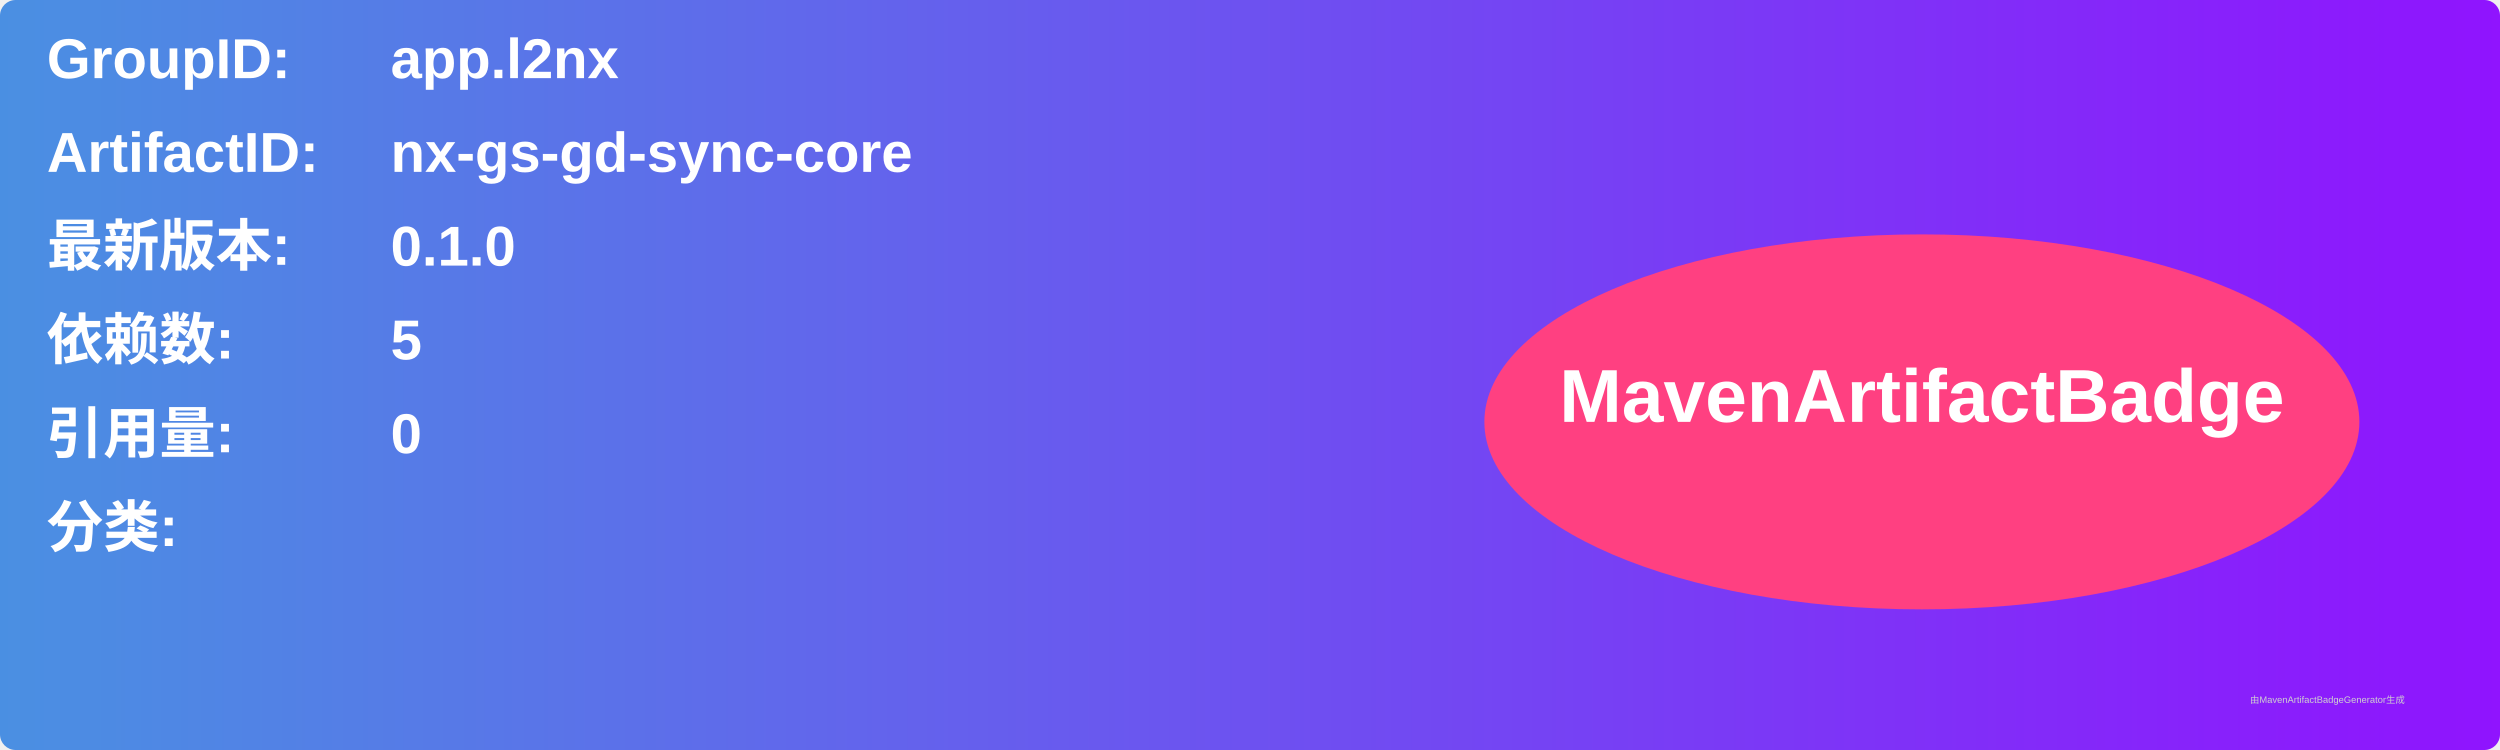
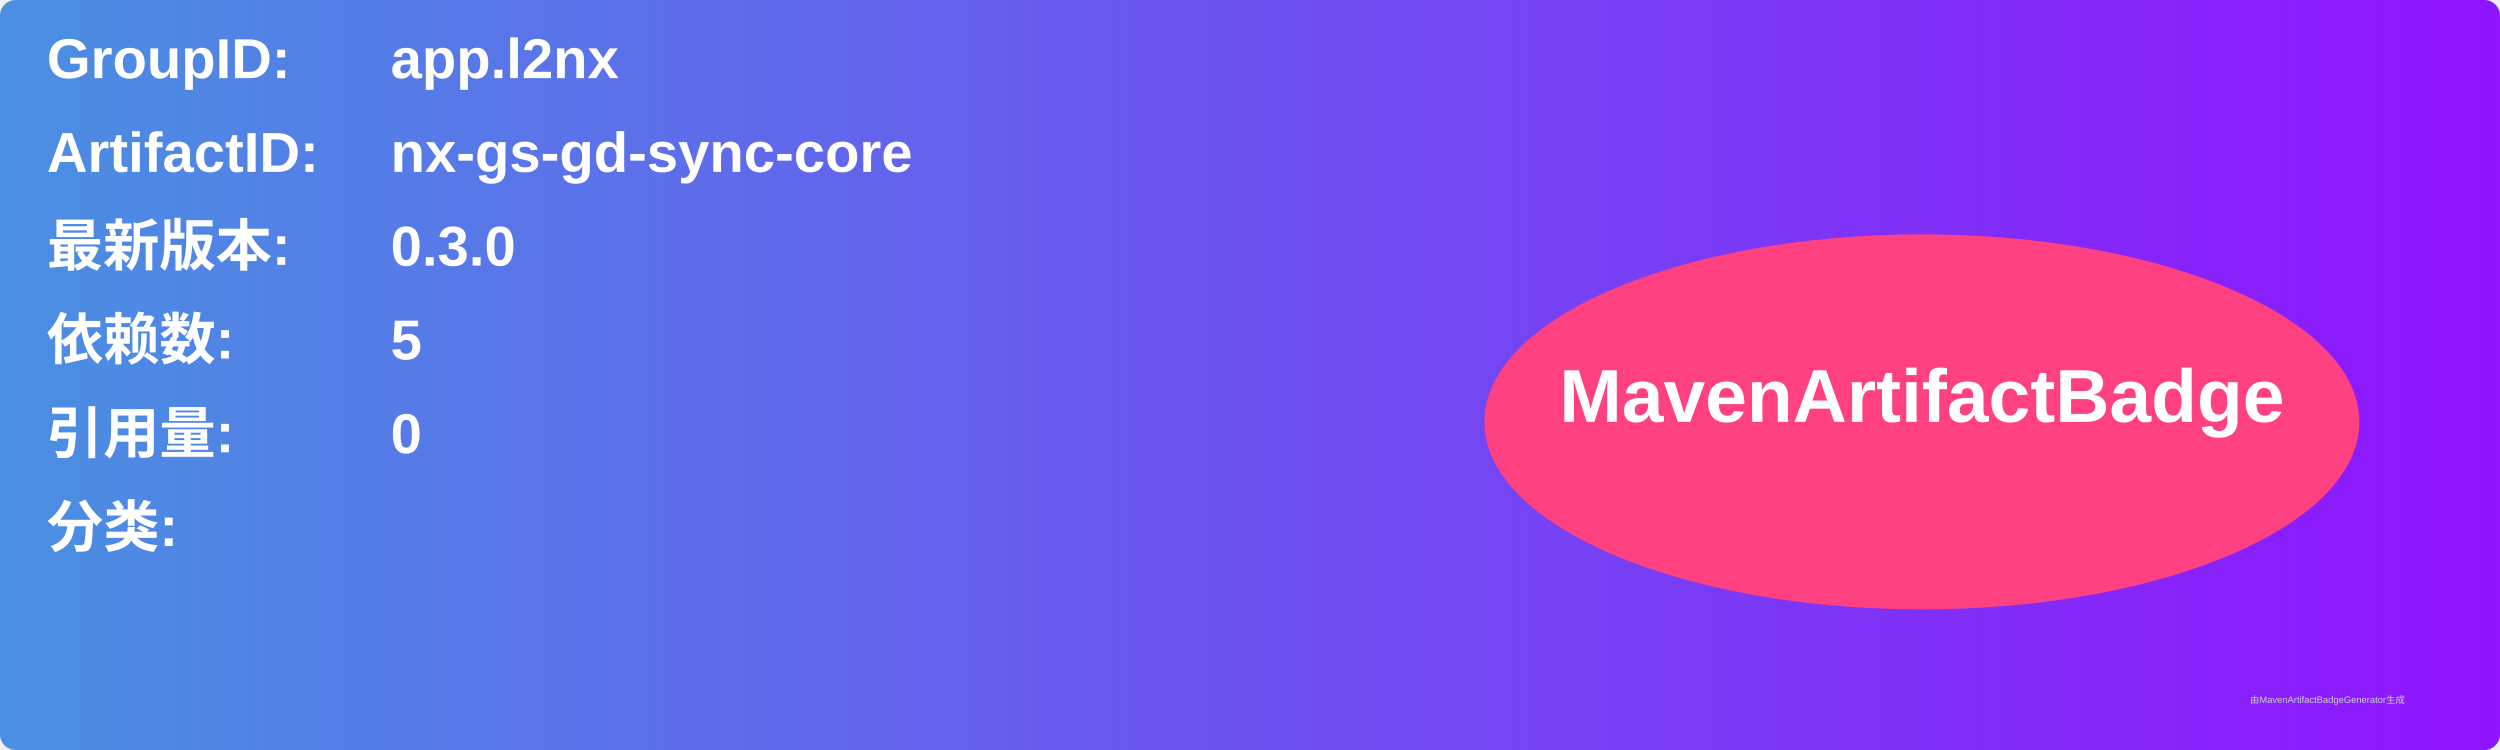
<svg xmlns="http://www.w3.org/2000/svg" width="800" height="240" viewBox="0 0 800 240">
  <linearGradient id="grad" x1="0%" y1="0%" x2="100%" y2="0%">
    <stop offset="0%" stop-color="#4a90e2" />
    <stop offset="100%" stop-color="#9013fe" />
  </linearGradient>
  <rect width="100%" height="100%" rx="5" ry="5" fill="url(#grad)" />
  <g transform="translate(15, 15)">
    <text x="0" y="10" font-family="Arial" font-size="18" fill="white" font-weight="bold" width="260">GroupID:</text>
    <text x="110" y="10" font-family="Arial" font-size="18" fill="white" font-weight="bold" width="460">app.l2nx</text>
    <text x="0" y="40" font-family="Arial" font-size="18" fill="white" font-weight="bold" width="260">ArtifactID:</text>
    <text x="110" y="40" font-family="Arial" font-size="18" fill="white" font-weight="bold" width="460">nx-gs-gd-sync-core</text>
    <text x="0" y="70" font-family="Arial" font-size="18" fill="white" font-weight="bold">最新版本:</text>
    <text x="110" y="70" font-family="Arial" font-size="18" fill="white" font-weight="bold">
-       <tspan font-weight="bold">0.1.0</tspan>
+       <tspan font-weight="bold">0.3.0</tspan>
    </text>
    <text x="0" y="100" font-family="Arial" font-size="18" fill="white" font-weight="bold">依赖数: </text>
    <text x="110" y="100" font-family="Arial" font-size="18" fill="white">
      <tspan font-weight="bold">5</tspan>
    </text>
    <text x="0" y="130" font-family="Arial" font-size="18" fill="white" font-weight="bold">引用量: </text>
    <text x="110" y="130" font-family="Arial" font-size="18" fill="white">
      <tspan font-weight="bold">0</tspan>
    </text>
    <text x="0" y="160" font-family="Arial" font-size="18" fill="white" font-weight="bold">分类:</text>
    <text x="10" y="190" font-family="Arial" font-size="10" fill="white">
      <tspan font-weight="bold" />
    </text>
    <ellipse cx="600" cy="120" rx="140" ry="60" fill="#ff4081" />
    <text x="600" y="120" text-anchor="middle" font-family="Arial" font-size="24" fill="white" font-weight="bold">MavenArtifactBadge</text>
  </g>
  <text x="720" y="225" font-family="Arial" font-size="3" fill="#d0d0d0">由MavenArtifactBadgeGenerator生成</text>
</svg>
